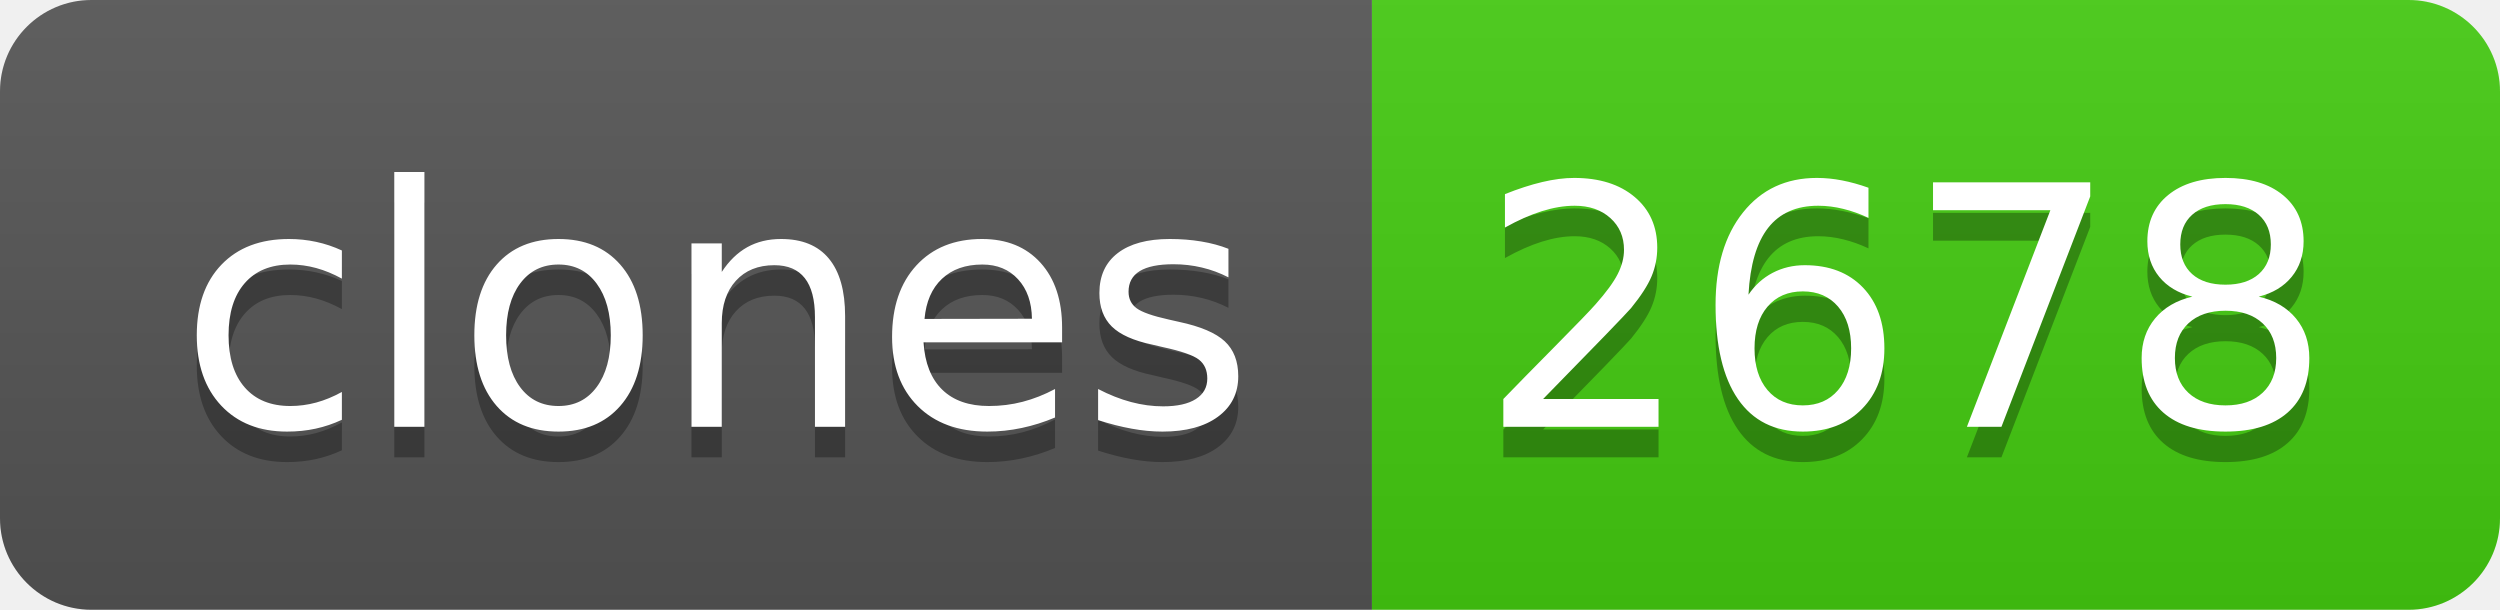
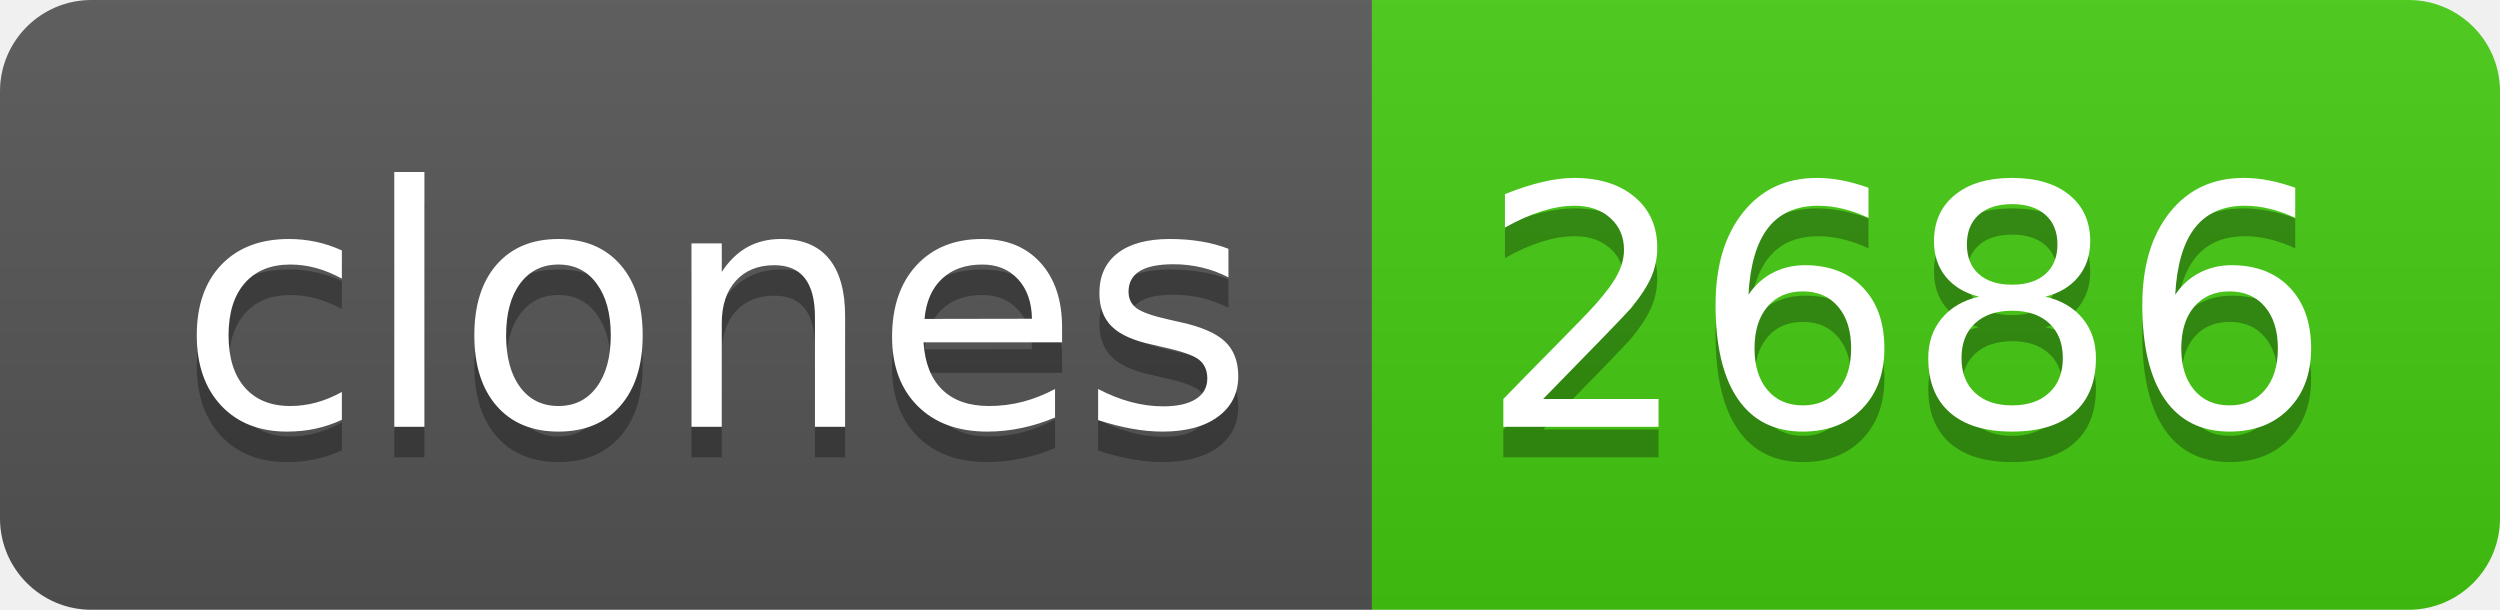
- <svg xmlns="http://www.w3.org/2000/svg" width="82" height="20" role="img" aria-label="clones: 2678">
+ <svg xmlns="http://www.w3.org/2000/svg" width="82" height="20" role="img" aria-label="clones: 2686">
  <linearGradient id="s" x2="0" y2="100%">
    <stop offset="0" stop-color="#bbb" stop-opacity=".1" />
    <stop offset="1" stop-opacity=".1" />
  </linearGradient>
  <clipPath id="r">
    <rect width="82" height="20" rx="3" fill="#fff" />
  </clipPath>
  <g clip-path="url(#r)">
    <rect width="45" height="20" fill="#555" />
    <rect x="45" width="37" height="20" fill="#4c1" />
    <rect width="82" height="20" fill="url(#s)" />
  </g>
  <g fill="#fff" text-anchor="middle" font-family="Verdana,Geneva,DejaVu Sans,sans-serif" text-rendering="geometricPrecision" font-size="110">
    <text aria-hidden="true" x="235" y="150" fill="#010101" fill-opacity=".3" transform="scale(.1)" textLength="350">clones</text>
    <text x="235" y="140" transform="scale(.1)" fill="#fff" textLength="350">clones</text>
-     <text aria-hidden="true" x="625" y="150" fill="#010101" fill-opacity=".3" transform="scale(.1)" textLength="270">2678</text>
-     <text x="625" y="140" transform="scale(.1)" fill="#fff" textLength="270">2678</text>
+     <text aria-hidden="true" x="625" y="150" fill="#010101" fill-opacity=".3" transform="scale(.1)" textLength="270">2686</text>
+     <text x="625" y="140" transform="scale(.1)" fill="#fff" textLength="270">2686</text>
  </g>
</svg>
